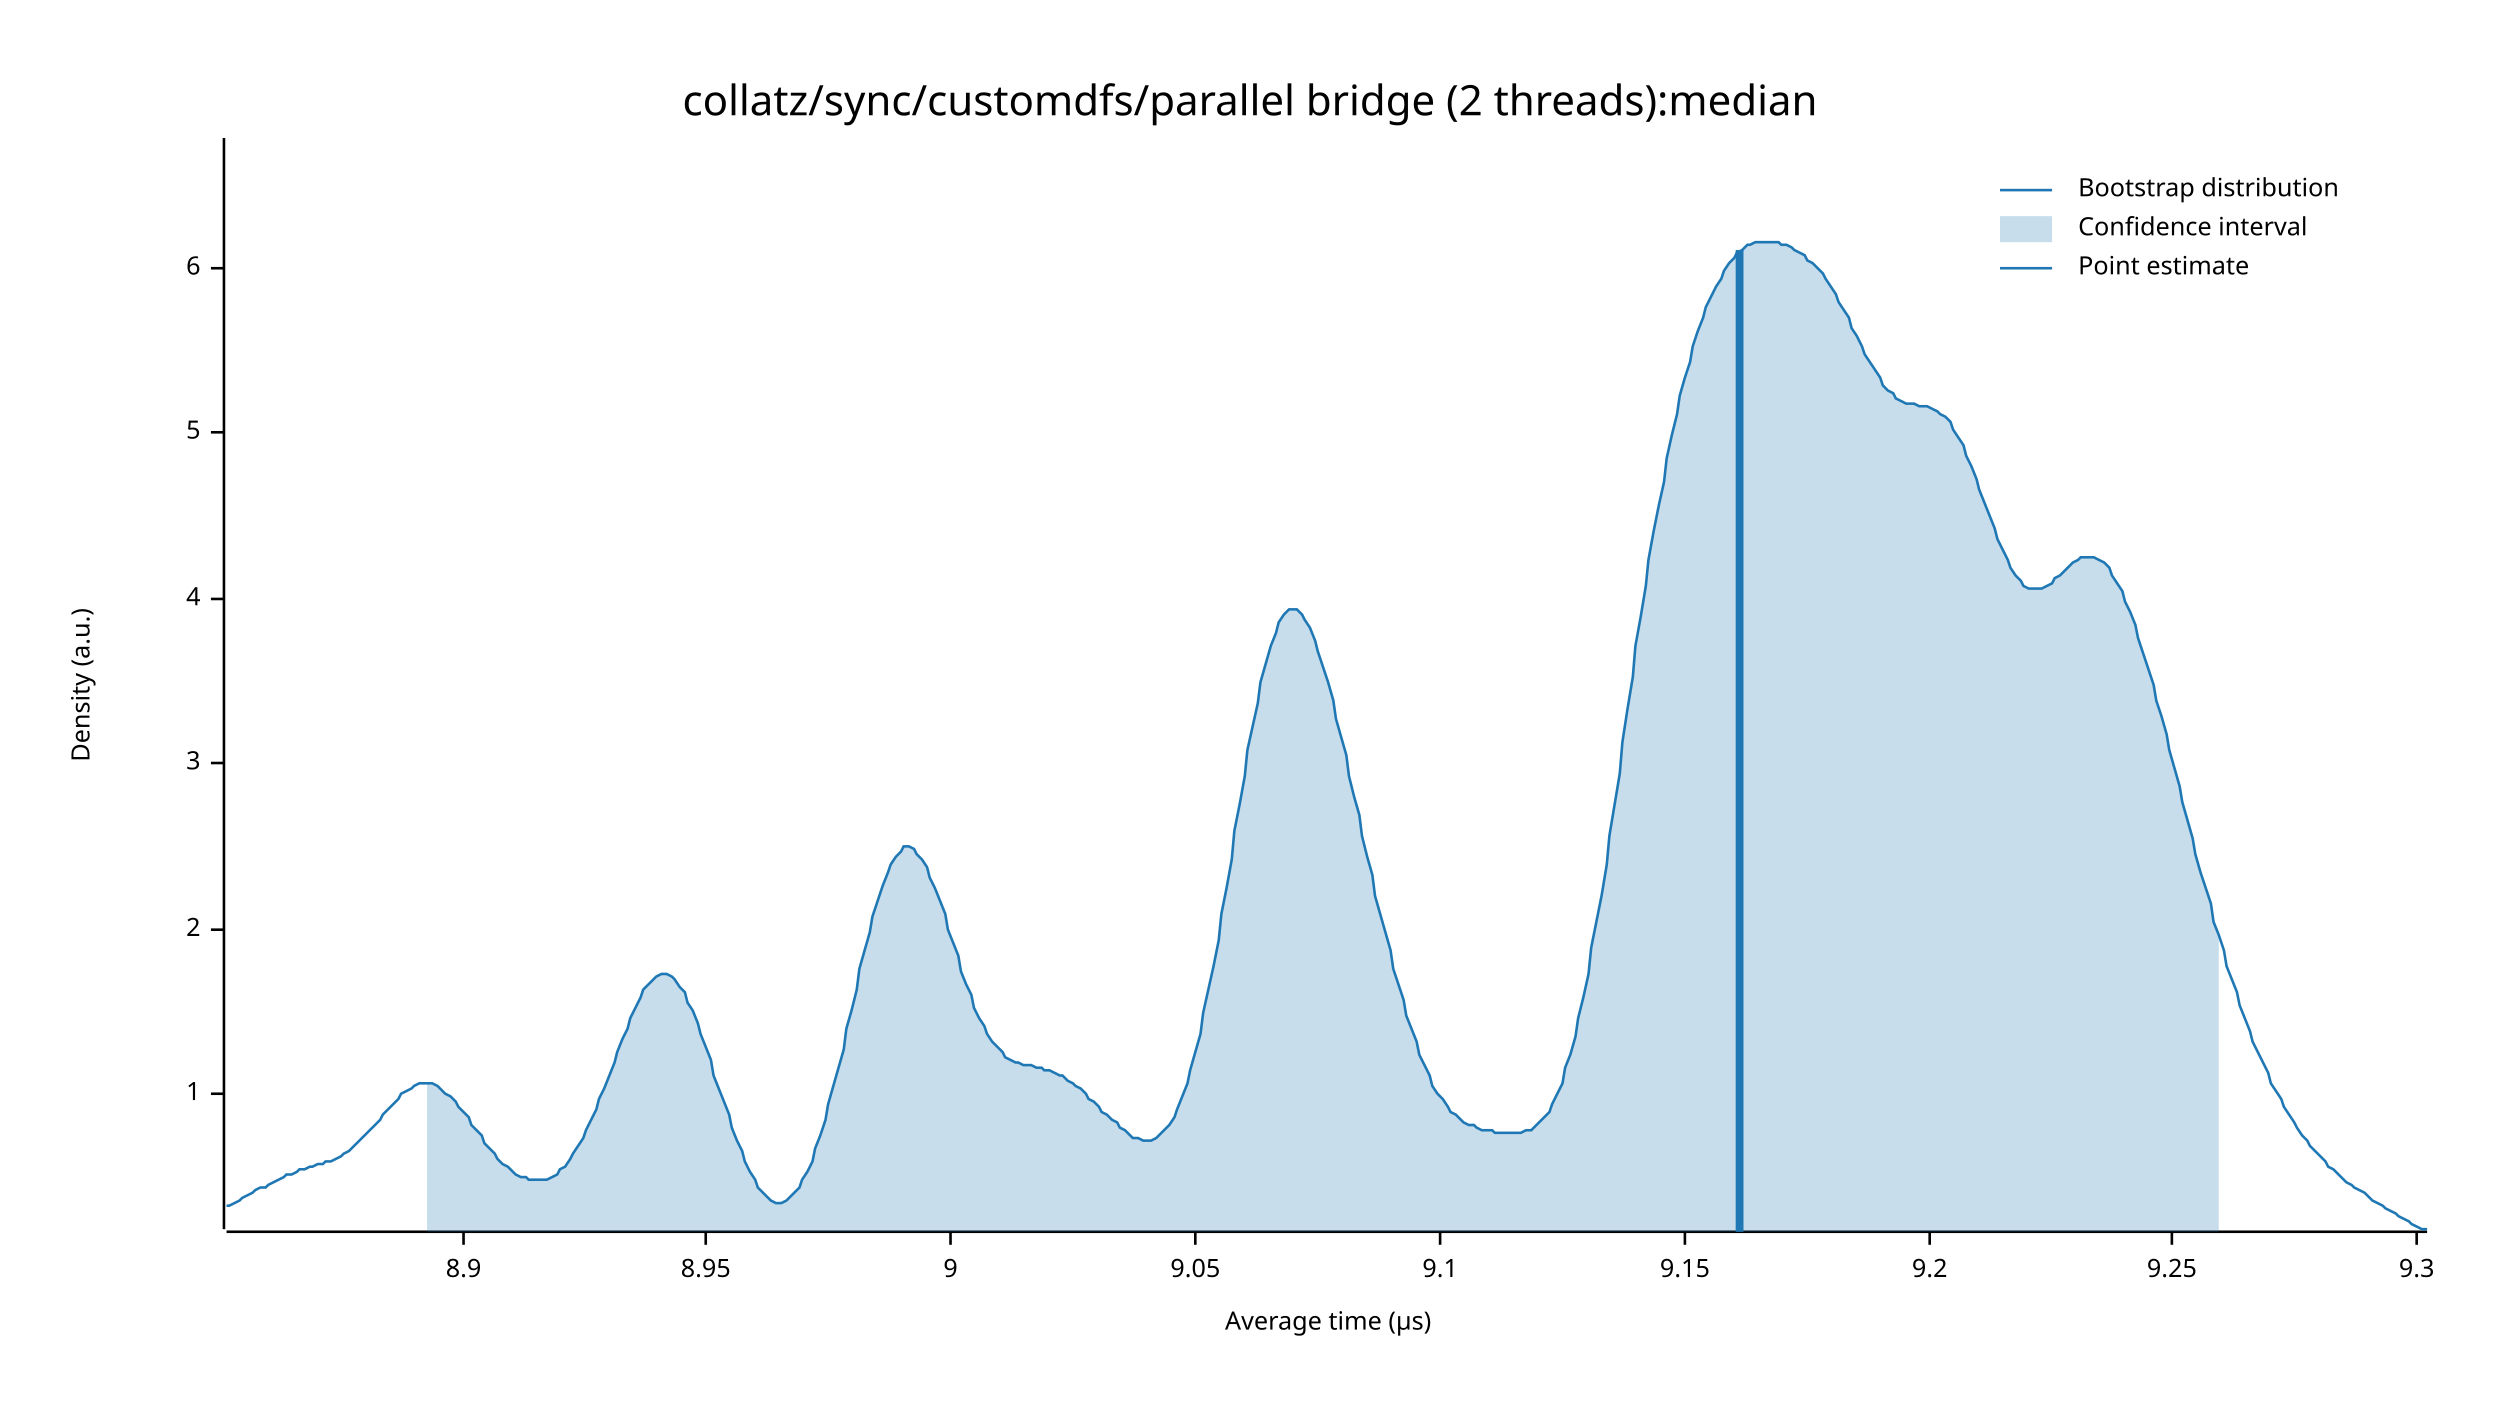
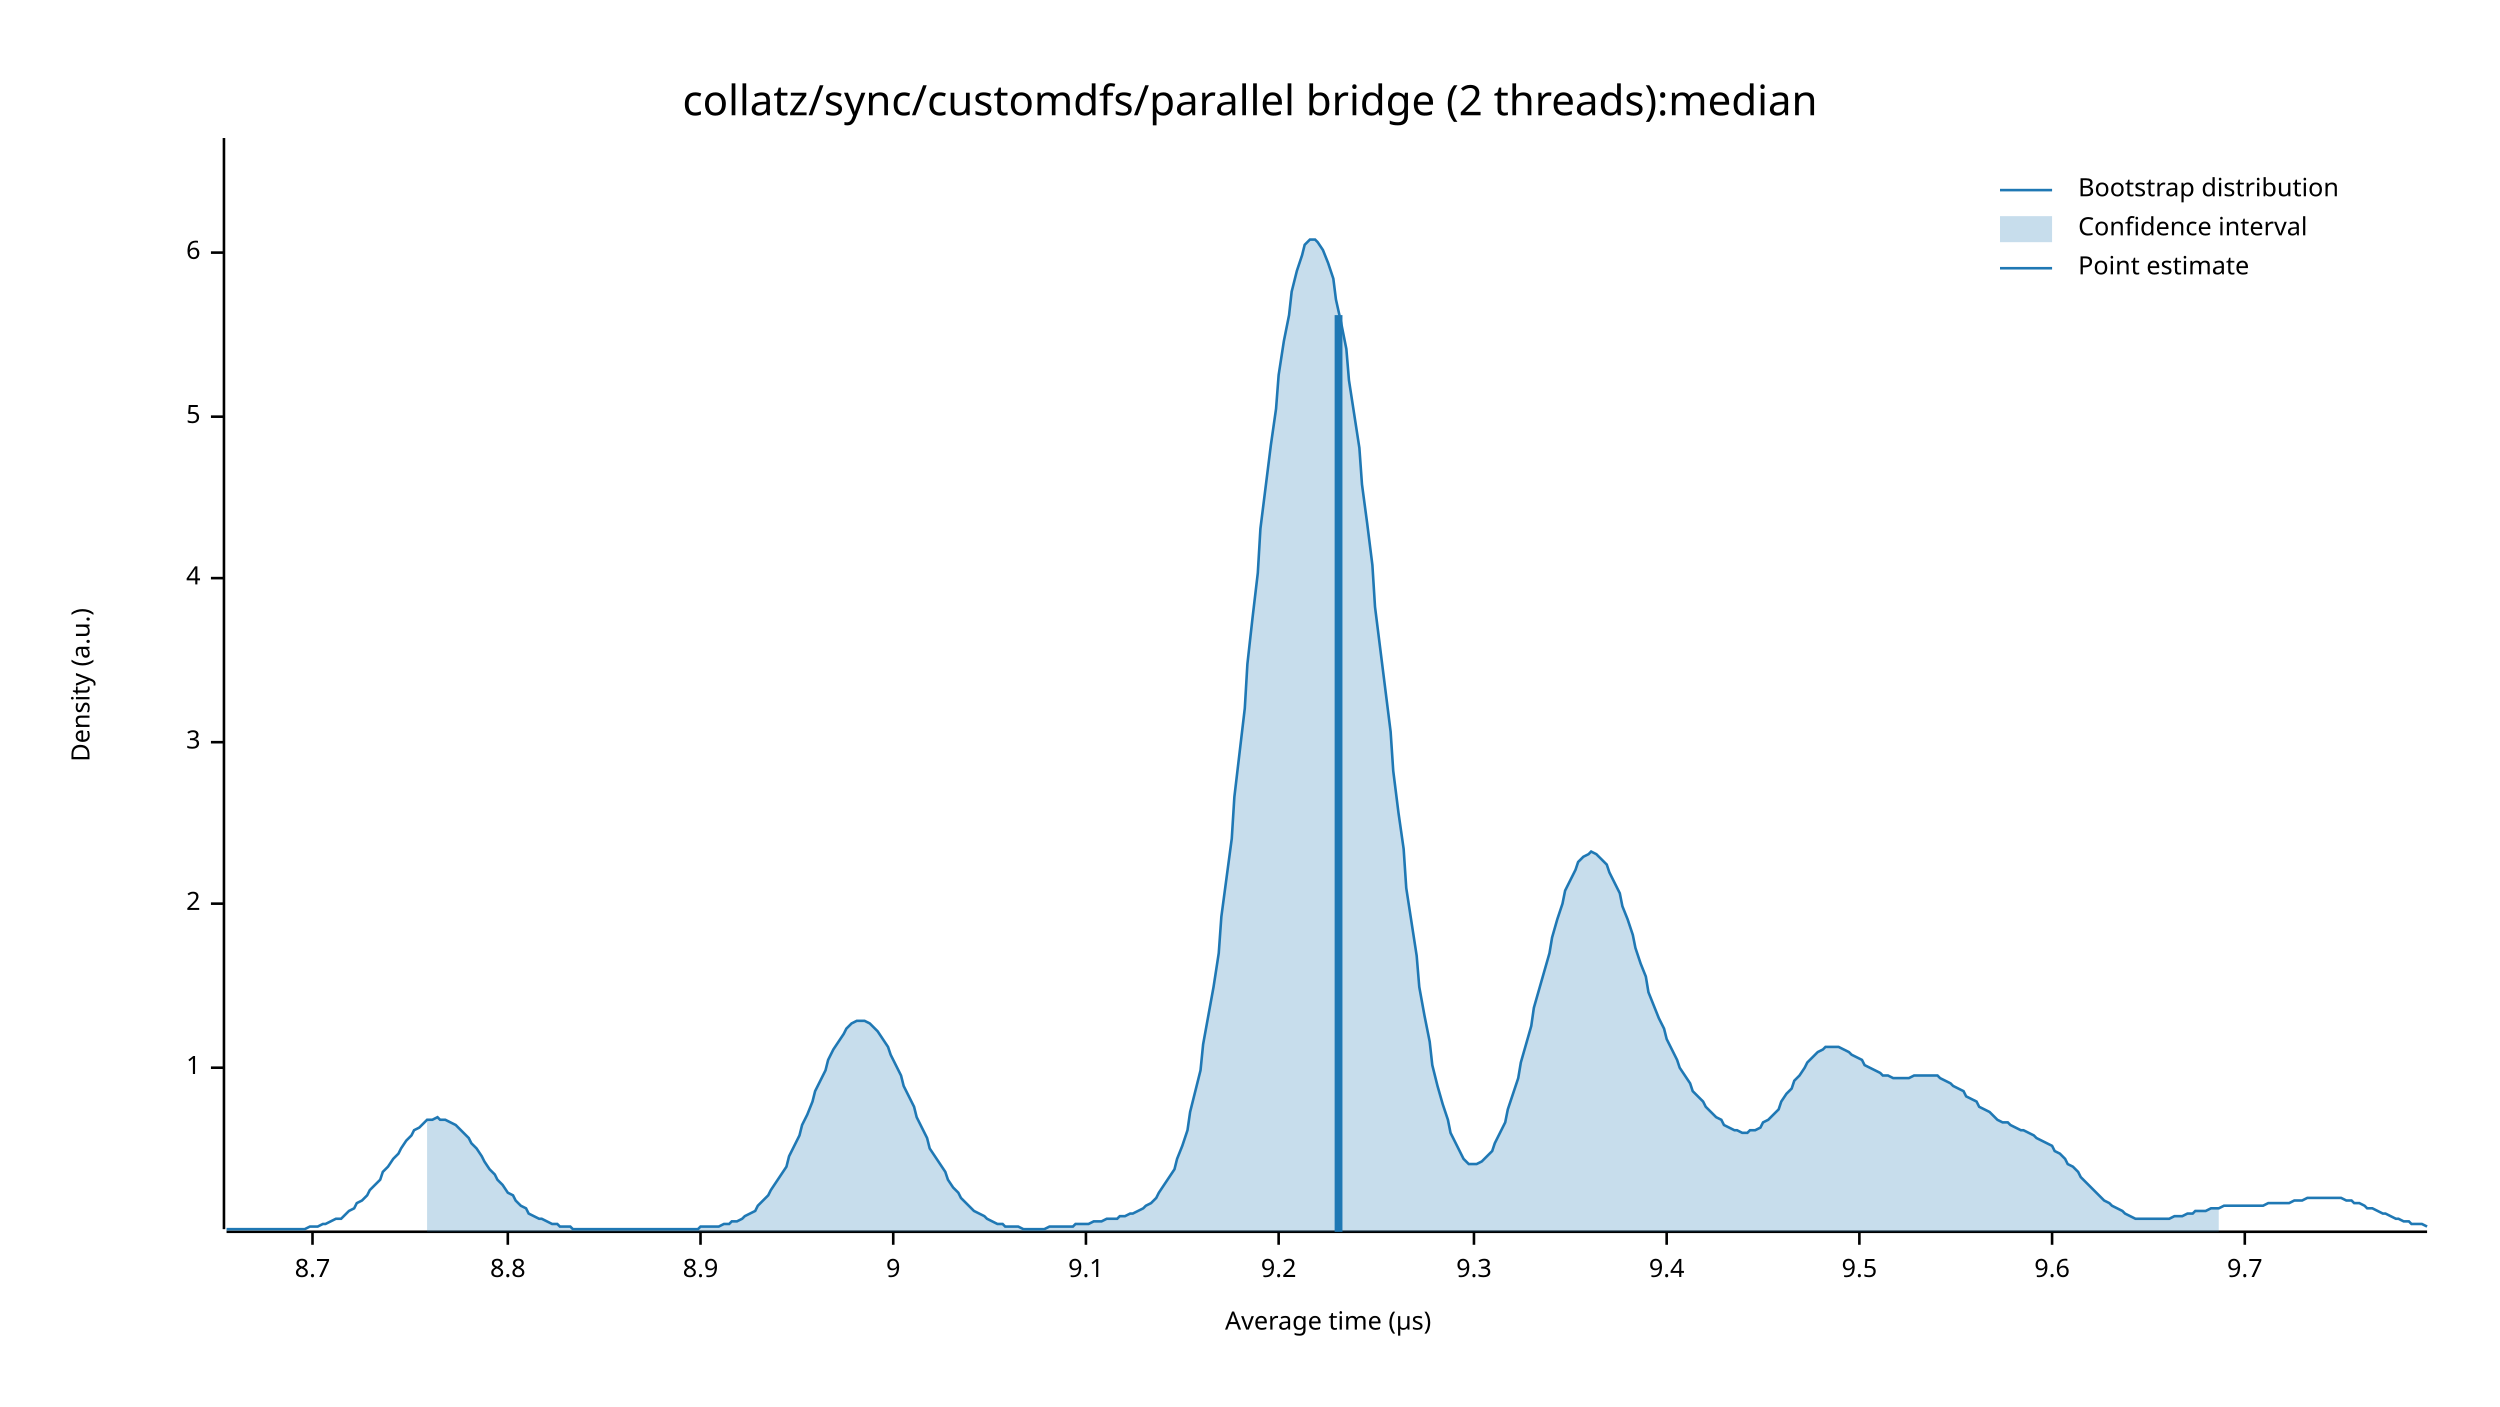
<svg xmlns="http://www.w3.org/2000/svg" width="960" height="540" viewBox="0 0 960 540">
  <text x="480" y="32" dy="0.76em" text-anchor="middle" font-family="sans-serif" font-size="16.129" opacity="1" fill="#000000">
collatz/sync/customdfs/parallel bridge (2 threads):median
</text>
  <text x="27" y="263" dy="0.76em" text-anchor="middle" font-family="sans-serif" font-size="9.677" opacity="1" fill="#000000" transform="rotate(270, 27, 263)">
Density (a.u.)
</text>
  <text x="510" y="513" dy="-0.5ex" text-anchor="middle" font-family="sans-serif" font-size="9.677" opacity="1" fill="#000000">
Average time (µs)
</text>
  <polyline fill="none" opacity="1" stroke="#000000" stroke-width="1" points="86,53 86,472 " />
-   <text x="77" y="420" dy="0.5ex" text-anchor="end" font-family="sans-serif" font-size="9.677" opacity="1" fill="#000000">
+   <text x="77" y="410" dy="0.5ex" text-anchor="end" font-family="sans-serif" font-size="9.677" opacity="1" fill="#000000">
1
</text>
-   <polyline fill="none" opacity="1" stroke="#000000" stroke-width="1" points="81,420 86,420 " />
-   <text x="77" y="357" dy="0.5ex" text-anchor="end" font-family="sans-serif" font-size="9.677" opacity="1" fill="#000000">
+   <polyline fill="none" opacity="1" stroke="#000000" stroke-width="1" points="81,410 86,410 " />
+   <text x="77" y="347" dy="0.5ex" text-anchor="end" font-family="sans-serif" font-size="9.677" opacity="1" fill="#000000">
2
</text>
-   <polyline fill="none" opacity="1" stroke="#000000" stroke-width="1" points="81,357 86,357 " />
-   <text x="77" y="293" dy="0.5ex" text-anchor="end" font-family="sans-serif" font-size="9.677" opacity="1" fill="#000000">
+   <polyline fill="none" opacity="1" stroke="#000000" stroke-width="1" points="81,347 86,347 " />
+   <text x="77" y="285" dy="0.5ex" text-anchor="end" font-family="sans-serif" font-size="9.677" opacity="1" fill="#000000">
3
</text>
-   <polyline fill="none" opacity="1" stroke="#000000" stroke-width="1" points="81,293 86,293 " />
-   <text x="77" y="230" dy="0.5ex" text-anchor="end" font-family="sans-serif" font-size="9.677" opacity="1" fill="#000000">
+   <polyline fill="none" opacity="1" stroke="#000000" stroke-width="1" points="81,285 86,285 " />
+   <text x="77" y="222" dy="0.5ex" text-anchor="end" font-family="sans-serif" font-size="9.677" opacity="1" fill="#000000">
4
</text>
-   <polyline fill="none" opacity="1" stroke="#000000" stroke-width="1" points="81,230 86,230 " />
-   <text x="77" y="166" dy="0.5ex" text-anchor="end" font-family="sans-serif" font-size="9.677" opacity="1" fill="#000000">
+   <polyline fill="none" opacity="1" stroke="#000000" stroke-width="1" points="81,222 86,222 " />
+   <text x="77" y="160" dy="0.5ex" text-anchor="end" font-family="sans-serif" font-size="9.677" opacity="1" fill="#000000">
5
</text>
-   <polyline fill="none" opacity="1" stroke="#000000" stroke-width="1" points="81,166 86,166 " />
-   <text x="77" y="103" dy="0.5ex" text-anchor="end" font-family="sans-serif" font-size="9.677" opacity="1" fill="#000000">
+   <polyline fill="none" opacity="1" stroke="#000000" stroke-width="1" points="81,160 86,160 " />
+   <text x="77" y="97" dy="0.5ex" text-anchor="end" font-family="sans-serif" font-size="9.677" opacity="1" fill="#000000">
6
</text>
-   <polyline fill="none" opacity="1" stroke="#000000" stroke-width="1" points="81,103 86,103 " />
+   <polyline fill="none" opacity="1" stroke="#000000" stroke-width="1" points="81,97 86,97 " />
  <polyline fill="none" opacity="1" stroke="#000000" stroke-width="1" points="87,473 932,473 " />
-   <text x="178" y="483" dy="0.76em" text-anchor="middle" font-family="sans-serif" font-size="9.677" opacity="1" fill="#000000">
+   <text x="120" y="483" dy="0.76em" text-anchor="middle" font-family="sans-serif" font-size="9.677" opacity="1" fill="#000000">
+ 8.7
+ </text>
+   <polyline fill="none" opacity="1" stroke="#000000" stroke-width="1" points="120,473 120,478 " />
+   <text x="195" y="483" dy="0.76em" text-anchor="middle" font-family="sans-serif" font-size="9.677" opacity="1" fill="#000000">
+ 8.8
+ </text>
+   <polyline fill="none" opacity="1" stroke="#000000" stroke-width="1" points="195,473 195,478 " />
+   <text x="269" y="483" dy="0.76em" text-anchor="middle" font-family="sans-serif" font-size="9.677" opacity="1" fill="#000000">
8.9
</text>
-   <polyline fill="none" opacity="1" stroke="#000000" stroke-width="1" points="178,473 178,478 " />
-   <text x="271" y="483" dy="0.76em" text-anchor="middle" font-family="sans-serif" font-size="9.677" opacity="1" fill="#000000">
- 8.95
- </text>
-   <polyline fill="none" opacity="1" stroke="#000000" stroke-width="1" points="271,473 271,478 " />
-   <text x="365" y="483" dy="0.76em" text-anchor="middle" font-family="sans-serif" font-size="9.677" opacity="1" fill="#000000">
+   <polyline fill="none" opacity="1" stroke="#000000" stroke-width="1" points="269,473 269,478 " />
+   <text x="343" y="483" dy="0.76em" text-anchor="middle" font-family="sans-serif" font-size="9.677" opacity="1" fill="#000000">
9
</text>
-   <polyline fill="none" opacity="1" stroke="#000000" stroke-width="1" points="365,473 365,478 " />
-   <text x="459" y="483" dy="0.76em" text-anchor="middle" font-family="sans-serif" font-size="9.677" opacity="1" fill="#000000">
- 9.05
- </text>
-   <polyline fill="none" opacity="1" stroke="#000000" stroke-width="1" points="459,473 459,478 " />
-   <text x="553" y="483" dy="0.76em" text-anchor="middle" font-family="sans-serif" font-size="9.677" opacity="1" fill="#000000">
+   <polyline fill="none" opacity="1" stroke="#000000" stroke-width="1" points="343,473 343,478 " />
+   <text x="417" y="483" dy="0.76em" text-anchor="middle" font-family="sans-serif" font-size="9.677" opacity="1" fill="#000000">
9.1
</text>
-   <polyline fill="none" opacity="1" stroke="#000000" stroke-width="1" points="553,473 553,478 " />
-   <text x="647" y="483" dy="0.76em" text-anchor="middle" font-family="sans-serif" font-size="9.677" opacity="1" fill="#000000">
- 9.15
- </text>
-   <polyline fill="none" opacity="1" stroke="#000000" stroke-width="1" points="647,473 647,478 " />
-   <text x="741" y="483" dy="0.76em" text-anchor="middle" font-family="sans-serif" font-size="9.677" opacity="1" fill="#000000">
+   <polyline fill="none" opacity="1" stroke="#000000" stroke-width="1" points="417,473 417,478 " />
+   <text x="491" y="483" dy="0.76em" text-anchor="middle" font-family="sans-serif" font-size="9.677" opacity="1" fill="#000000">
9.2
</text>
-   <polyline fill="none" opacity="1" stroke="#000000" stroke-width="1" points="741,473 741,478 " />
-   <text x="834" y="483" dy="0.76em" text-anchor="middle" font-family="sans-serif" font-size="9.677" opacity="1" fill="#000000">
- 9.25
- </text>
-   <polyline fill="none" opacity="1" stroke="#000000" stroke-width="1" points="834,473 834,478 " />
-   <text x="928" y="483" dy="0.76em" text-anchor="middle" font-family="sans-serif" font-size="9.677" opacity="1" fill="#000000">
+   <polyline fill="none" opacity="1" stroke="#000000" stroke-width="1" points="491,473 491,478 " />
+   <text x="566" y="483" dy="0.76em" text-anchor="middle" font-family="sans-serif" font-size="9.677" opacity="1" fill="#000000">
9.3
</text>
-   <polyline fill="none" opacity="1" stroke="#000000" stroke-width="1" points="928,473 928,478 " />
-   <polyline fill="none" opacity="1" stroke="#1F78B4" stroke-width="1" points="87,463 88,463 90,462 92,461 93,460 95,459 97,458 98,457 100,456 102,456 103,455 105,454 107,453 109,452 110,451 112,451 114,450 115,449 117,449 119,448 120,448 122,447 124,447 125,446 127,446 129,445 131,444 132,443 134,442 136,440 137,439 139,437 141,435 142,434 144,432 146,430 147,428 149,426 151,424 153,422 154,420 156,419 158,418 159,417 161,416 163,416 164,416 166,416 168,417 169,418 171,420 173,421 175,423 176,425 178,427 180,429 181,432 183,434 185,436 186,439 188,441 190,443 191,445 193,447 195,448 197,450 198,451 200,452 202,452 203,453 205,453 207,453 208,453 210,453 212,452 214,451 215,449 217,448 219,445 220,443 222,440 224,437 225,434 227,430 229,426 230,422 232,418 234,413 236,408 237,404 239,399 241,395 242,391 244,387 246,383 247,380 249,378 251,376 252,375 254,374 256,374 258,375 259,376 261,379 263,381 264,385 266,388 268,393 269,397 271,402 273,407 274,413 276,418 278,423 280,428 281,433 283,438 285,442 286,446 288,450 290,453 291,456 293,458 295,460 296,461 298,462 300,462 302,461 303,460 305,458 307,456 308,453 310,450 312,446 313,441 315,436 317,430 318,424 320,417 322,410 324,403 325,395 327,388 329,380 330,372 332,365 334,358 335,352 337,346 339,340 341,335 342,332 344,329 346,327 347,325 349,325 351,326 352,328 354,330 356,333 357,337 359,341 361,346 363,351 364,357 366,362 368,367 369,373 371,378 373,382 374,387 376,391 378,394 379,397 381,400 383,402 385,404 386,406 388,407 390,408 391,408 393,409 395,409 396,409 398,410 400,410 401,411 403,411 405,412 407,413 408,413 410,415 412,416 413,417 415,418 417,420 418,422 420,423 422,425 423,427 425,428 427,430 429,431 430,433 432,434 434,436 435,437 437,437 439,438 440,438 442,438 444,437 445,436 447,434 449,432 451,429 452,426 454,421 456,416 457,411 459,404 461,397 462,389 464,380 466,371 468,361 469,351 471,341 473,330 474,319 476,309 478,298 479,288 481,279 483,270 484,262 486,255 488,248 490,243 491,239 493,236 495,234 496,234 498,234 500,236 501,238 503,241 505,246 506,250 508,256 510,262 512,269 513,276 515,283 517,290 518,298 520,306 522,313 523,321 525,329 527,336 528,344 530,351 532,358 534,365 535,372 537,378 539,384 540,390 542,395 544,400 545,405 547,409 549,413 550,417 552,420 554,422 556,425 557,427 559,428 561,430 562,431 564,432 566,432 567,433 569,434 571,434 573,434 574,435 576,435 578,435 579,435 581,435 583,435 584,435 586,434 588,434 589,433 591,431 593,429 595,427 596,424 598,420 600,416 601,410 603,405 605,398 606,391 608,383 610,374 611,364 613,354 615,344 617,332 618,321 620,309 622,297 623,285 625,272 627,260 628,248 630,237 632,225 633,215 635,204 637,194 639,185 640,176 642,167 644,159 645,152 647,145 649,139 650,133 652,127 654,122 655,118 657,114 659,110 661,107 662,104 664,101 666,99 667,97 669,96 671,94 672,94 674,93 676,93 677,93 679,93 681,93 683,93 684,94 686,94 688,95 689,96 691,97 693,98 694,100 696,101 698,103 700,105 701,107 703,110 705,113 706,116 708,119 710,122 711,126 713,129 715,133 716,136 718,139 720,142 722,145 723,148 725,150 727,151 728,153 730,154 732,155 733,155 735,155 737,156 738,156 740,156 742,157 744,158 745,159 747,160 749,162 750,165 752,168 754,171 755,175 757,179 759,184 760,188 762,193 764,198 766,203 767,207 769,211 771,215 772,218 774,221 776,223 777,225 779,226 781,226 782,226 784,226 786,225 788,224 789,222 791,221 793,219 794,218 796,216 798,215 799,214 801,214 803,214 804,214 806,215 808,216 810,218 811,221 813,224 815,227 816,231 818,235 820,240 821,245 823,251 825,257 827,263 828,269 830,275 832,282 833,288 835,295 837,302 838,308 840,315 842,322 843,328 845,335 847,341 849,347 850,354 852,359 854,365 855,371 857,376 859,381 860,386 862,391 864,396 865,400 867,404 869,408 871,412 872,416 874,419 876,422 877,425 879,428 881,431 882,433 884,436 886,438 887,440 889,442 891,444 893,446 894,448 896,449 898,451 899,452 901,454 903,455 904,456 906,457 908,458 909,459 911,461 913,462 915,463 916,464 918,465 920,466 921,467 923,468 925,469 926,470 928,471 930,472 932,472 " />
-   <polygon opacity="0.25" fill="#1F78B4" points="164,416 166,416 168,417 169,418 171,420 173,421 175,423 176,425 178,427 180,429 181,432 183,434 185,436 186,439 188,441 190,443 191,445 193,447 195,448 197,450 198,451 200,452 202,452 203,453 205,453 207,453 208,453 210,453 212,452 214,451 215,449 217,448 219,445 220,443 222,440 224,437 225,434 227,430 229,426 230,422 232,418 234,413 236,408 237,404 239,399 241,395 242,391 244,387 246,383 247,380 249,378 251,376 252,375 254,374 256,374 258,375 259,376 261,379 263,381 264,385 266,388 268,393 269,397 271,402 273,407 274,413 276,418 278,423 280,428 281,433 283,438 285,442 286,446 288,450 290,453 291,456 293,458 295,460 296,461 298,462 300,462 302,461 303,460 305,458 307,456 308,453 310,450 312,446 313,441 315,436 317,430 318,424 320,417 322,410 324,403 325,395 327,388 329,380 330,372 332,365 334,358 335,352 337,346 339,340 341,335 342,332 344,329 346,327 347,325 349,325 351,326 352,328 354,330 356,333 357,337 359,341 361,346 363,351 364,357 366,362 368,367 369,373 371,378 373,382 374,387 376,391 378,394 379,397 381,400 383,402 385,404 386,406 388,407 390,408 391,408 393,409 395,409 396,409 398,410 400,410 401,411 403,411 405,412 407,413 408,413 410,415 412,416 413,417 415,418 417,420 418,422 420,423 422,425 423,427 425,428 427,430 429,431 430,433 432,434 434,436 435,437 437,437 439,438 440,438 442,438 444,437 445,436 447,434 449,432 451,429 452,426 454,421 456,416 457,411 459,404 461,397 462,389 464,380 466,371 468,361 469,351 471,341 473,330 474,319 476,309 478,298 479,288 481,279 483,270 484,262 486,255 488,248 490,243 491,239 493,236 495,234 496,234 498,234 500,236 501,238 503,241 505,246 506,250 508,256 510,262 512,269 513,276 515,283 517,290 518,298 520,306 522,313 523,321 525,329 527,336 528,344 530,351 532,358 534,365 535,372 537,378 539,384 540,390 542,395 544,400 545,405 547,409 549,413 550,417 552,420 554,422 556,425 557,427 559,428 561,430 562,431 564,432 566,432 567,433 569,434 571,434 573,434 574,435 576,435 578,435 579,435 581,435 583,435 584,435 586,434 588,434 589,433 591,431 593,429 595,427 596,424 598,420 600,416 601,410 603,405 605,398 606,391 608,383 610,374 611,364 613,354 615,344 617,332 618,321 620,309 622,297 623,285 625,272 627,260 628,248 630,237 632,225 633,215 635,204 637,194 639,185 640,176 642,167 644,159 645,152 647,145 649,139 650,133 652,127 654,122 655,118 657,114 659,110 661,107 662,104 664,101 666,99 667,97 669,96 671,94 672,94 674,93 676,93 677,93 679,93 681,93 683,93 684,94 686,94 688,95 689,96 691,97 693,98 694,100 696,101 698,103 700,105 701,107 703,110 705,113 706,116 708,119 710,122 711,126 713,129 715,133 716,136 718,139 720,142 722,145 723,148 725,150 727,151 728,153 730,154 732,155 733,155 735,155 737,156 738,156 740,156 742,157 744,158 745,159 747,160 749,162 750,165 752,168 754,171 755,175 757,179 759,184 760,188 762,193 764,198 766,203 767,207 769,211 771,215 772,218 774,221 776,223 777,225 779,226 781,226 782,226 784,226 786,225 788,224 789,222 791,221 793,219 794,218 796,216 798,215 799,214 801,214 803,214 804,214 806,215 808,216 810,218 811,221 813,224 815,227 816,231 818,235 820,240 821,245 823,251 825,257 827,263 828,269 830,275 832,282 833,288 835,295 837,302 838,308 840,315 842,322 843,328 845,335 847,341 849,347 850,354 852,359 852,473 164,473 " />
-   <polyline fill="none" opacity="1" stroke="#1F78B4" stroke-width="3" points="668,473 668,96 " />
+   <polyline fill="none" opacity="1" stroke="#000000" stroke-width="1" points="566,473 566,478 " />
+   <text x="640" y="483" dy="0.76em" text-anchor="middle" font-family="sans-serif" font-size="9.677" opacity="1" fill="#000000">
+ 9.4
+ </text>
+   <polyline fill="none" opacity="1" stroke="#000000" stroke-width="1" points="640,473 640,478 " />
+   <text x="714" y="483" dy="0.76em" text-anchor="middle" font-family="sans-serif" font-size="9.677" opacity="1" fill="#000000">
+ 9.5
+ </text>
+   <polyline fill="none" opacity="1" stroke="#000000" stroke-width="1" points="714,473 714,478 " />
+   <text x="788" y="483" dy="0.76em" text-anchor="middle" font-family="sans-serif" font-size="9.677" opacity="1" fill="#000000">
+ 9.6
+ </text>
+   <polyline fill="none" opacity="1" stroke="#000000" stroke-width="1" points="788,473 788,478 " />
+   <text x="862" y="483" dy="0.76em" text-anchor="middle" font-family="sans-serif" font-size="9.677" opacity="1" fill="#000000">
+ 9.7
+ </text>
+   <polyline fill="none" opacity="1" stroke="#000000" stroke-width="1" points="862,473 862,478 " />
+   <polyline fill="none" opacity="1" stroke="#1F78B4" stroke-width="1" points="87,472 88,472 90,472 92,472 93,472 95,472 97,472 98,472 100,472 102,472 103,472 105,472 107,472 109,472 110,472 112,472 114,472 115,472 117,472 119,471 120,471 122,471 124,470 125,470 127,469 129,468 131,468 132,467 134,465 136,464 137,462 139,461 141,459 142,457 144,455 146,453 147,450 149,448 151,445 153,443 154,441 156,438 158,436 159,434 161,433 163,431 164,430 166,430 168,429 169,430 171,430 173,431 175,432 176,433 178,435 180,437 181,439 183,441 185,444 186,446 188,449 190,451 191,453 193,455 195,458 197,459 198,461 200,463 202,464 203,466 205,467 207,468 208,468 210,469 212,470 214,470 215,471 217,471 219,471 220,472 222,472 224,472 225,472 227,472 229,472 230,472 232,472 234,472 236,472 237,472 239,472 241,472 242,472 244,472 246,472 247,472 249,472 251,472 252,472 254,472 256,472 258,472 259,472 261,472 263,472 264,472 266,472 268,472 269,471 271,471 273,471 274,471 276,471 278,470 280,470 281,469 283,469 285,468 286,467 288,466 290,465 291,463 293,461 295,459 296,457 298,454 300,451 302,448 303,444 305,440 307,436 308,432 310,428 312,423 313,419 315,415 317,411 318,407 320,403 322,400 324,397 325,395 327,393 329,392 330,392 332,392 334,393 335,394 337,396 339,399 341,402 342,405 344,409 346,413 347,417 349,421 351,425 352,429 354,433 356,437 357,441 359,444 361,447 363,450 364,453 366,456 368,458 369,460 371,462 373,464 374,465 376,466 378,467 379,468 381,469 383,470 385,470 386,471 388,471 390,471 391,471 393,472 395,472 396,472 398,472 400,472 401,472 403,471 405,471 407,471 408,471 410,471 412,471 413,470 415,470 417,470 418,470 420,469 422,469 423,469 425,468 427,468 429,468 430,467 432,467 434,466 435,466 437,465 439,464 440,463 442,462 444,460 445,458 447,455 449,452 451,449 452,445 454,440 456,434 457,427 459,419 461,411 462,401 464,390 466,379 468,366 469,352 471,337 473,322 474,306 476,289 478,272 479,255 481,237 483,220 484,203 486,187 488,171 490,157 491,144 493,131 495,121 496,112 498,104 500,98 501,94 503,92 505,92 506,93 508,96 510,101 512,107 513,115 515,124 517,134 518,146 520,159 522,172 523,186 525,201 527,217 528,233 530,249 532,265 534,281 535,296 537,312 539,326 540,341 542,354 544,367 545,379 547,390 549,400 550,409 552,417 554,424 556,430 557,435 559,439 561,443 562,445 564,447 566,447 567,447 569,446 571,444 573,442 574,439 576,435 578,431 579,426 581,420 583,414 584,408 586,401 588,394 589,387 591,380 593,373 595,366 596,360 598,353 600,347 601,342 603,338 605,334 606,331 608,329 610,328 611,327 613,328 615,330 617,332 618,335 620,339 622,343 623,348 625,353 627,359 628,364 630,370 632,375 633,381 635,386 637,391 639,395 640,399 642,403 644,407 645,410 647,413 649,416 650,419 652,421 654,423 655,425 657,427 659,429 661,430 662,432 664,433 666,434 667,434 669,435 671,435 672,434 674,434 676,433 677,431 679,430 681,428 683,426 684,423 686,420 688,418 689,415 691,413 693,410 694,408 696,406 698,404 700,403 701,402 703,402 705,402 706,402 708,403 710,404 711,405 713,406 715,407 716,409 718,410 720,411 722,412 723,413 725,413 727,414 728,414 730,414 732,414 733,414 735,413 737,413 738,413 740,413 742,413 744,413 745,414 747,415 749,416 750,417 752,418 754,419 755,421 757,422 759,423 760,425 762,426 764,427 766,429 767,430 769,431 771,431 772,432 774,433 776,434 777,434 779,435 781,436 782,437 784,438 786,439 788,440 789,442 791,443 793,445 794,447 796,448 798,450 799,452 801,454 803,456 804,457 806,459 808,461 810,462 811,463 813,464 815,465 816,466 818,467 820,468 821,468 823,468 825,468 827,468 828,468 830,468 832,468 833,468 835,467 837,467 838,467 840,466 842,466 843,465 845,465 847,465 849,464 850,464 852,464 854,463 855,463 857,463 859,463 860,463 862,463 864,463 865,463 867,463 869,463 871,462 872,462 874,462 876,462 877,462 879,462 881,461 882,461 884,461 886,460 887,460 889,460 891,460 893,460 894,460 896,460 898,460 899,460 901,461 903,461 904,462 906,462 908,463 909,464 911,464 913,465 915,466 916,466 918,467 920,468 921,468 923,469 925,469 926,470 928,470 930,470 932,471 " />
+   <polygon opacity="0.25" fill="#1F78B4" points="164,430 166,430 168,429 169,430 171,430 173,431 175,432 176,433 178,435 180,437 181,439 183,441 185,444 186,446 188,449 190,451 191,453 193,455 195,458 197,459 198,461 200,463 202,464 203,466 205,467 207,468 208,468 210,469 212,470 214,470 215,471 217,471 219,471 220,472 222,472 224,472 225,472 227,472 229,472 230,472 232,472 234,472 236,472 237,472 239,472 241,472 242,472 244,472 246,472 247,472 249,472 251,472 252,472 254,472 256,472 258,472 259,472 261,472 263,472 264,472 266,472 268,472 269,471 271,471 273,471 274,471 276,471 278,470 280,470 281,469 283,469 285,468 286,467 288,466 290,465 291,463 293,461 295,459 296,457 298,454 300,451 302,448 303,444 305,440 307,436 308,432 310,428 312,423 313,419 315,415 317,411 318,407 320,403 322,400 324,397 325,395 327,393 329,392 330,392 332,392 334,393 335,394 337,396 339,399 341,402 342,405 344,409 346,413 347,417 349,421 351,425 352,429 354,433 356,437 357,441 359,444 361,447 363,450 364,453 366,456 368,458 369,460 371,462 373,464 374,465 376,466 378,467 379,468 381,469 383,470 385,470 386,471 388,471 390,471 391,471 393,472 395,472 396,472 398,472 400,472 401,472 403,471 405,471 407,471 408,471 410,471 412,471 413,470 415,470 417,470 418,470 420,469 422,469 423,469 425,468 427,468 429,468 430,467 432,467 434,466 435,466 437,465 439,464 440,463 442,462 444,460 445,458 447,455 449,452 451,449 452,445 454,440 456,434 457,427 459,419 461,411 462,401 464,390 466,379 468,366 469,352 471,337 473,322 474,306 476,289 478,272 479,255 481,237 483,220 484,203 486,187 488,171 490,157 491,144 493,131 495,121 496,112 498,104 500,98 501,94 503,92 505,92 506,93 508,96 510,101 512,107 513,115 515,124 517,134 518,146 520,159 522,172 523,186 525,201 527,217 528,233 530,249 532,265 534,281 535,296 537,312 539,326 540,341 542,354 544,367 545,379 547,390 549,400 550,409 552,417 554,424 556,430 557,435 559,439 561,443 562,445 564,447 566,447 567,447 569,446 571,444 573,442 574,439 576,435 578,431 579,426 581,420 583,414 584,408 586,401 588,394 589,387 591,380 593,373 595,366 596,360 598,353 600,347 601,342 603,338 605,334 606,331 608,329 610,328 611,327 613,328 615,330 617,332 618,335 620,339 622,343 623,348 625,353 627,359 628,364 630,370 632,375 633,381 635,386 637,391 639,395 640,399 642,403 644,407 645,410 647,413 649,416 650,419 652,421 654,423 655,425 657,427 659,429 661,430 662,432 664,433 666,434 667,434 669,435 671,435 672,434 674,434 676,433 677,431 679,430 681,428 683,426 684,423 686,420 688,418 689,415 691,413 693,410 694,408 696,406 698,404 700,403 701,402 703,402 705,402 706,402 708,403 710,404 711,405 713,406 715,407 716,409 718,410 720,411 722,412 723,413 725,413 727,414 728,414 730,414 732,414 733,414 735,413 737,413 738,413 740,413 742,413 744,413 745,414 747,415 749,416 750,417 752,418 754,419 755,421 757,422 759,423 760,425 762,426 764,427 766,429 767,430 769,431 771,431 772,432 774,433 776,434 777,434 779,435 781,436 782,437 784,438 786,439 788,440 789,442 791,443 793,445 794,447 796,448 798,450 799,452 801,454 803,456 804,457 806,459 808,461 810,462 811,463 813,464 815,465 816,466 818,467 820,468 821,468 823,468 825,468 827,468 828,468 830,468 832,468 833,468 835,467 837,467 838,467 840,466 842,466 843,465 845,465 847,465 849,464 850,464 852,464 852,473 164,473 " />
+   <polyline fill="none" opacity="1" stroke="#1F78B4" stroke-width="3" points="514,473 514,121 " />
  <text x="798" y="68" dy="0.76em" text-anchor="start" font-family="sans-serif" font-size="9.677" opacity="1" fill="#000000">
Bootstrap distribution
</text>
  <text x="798" y="83" dy="0.76em" text-anchor="start" font-family="sans-serif" font-size="9.677" opacity="1" fill="#000000">
Confidence interval
</text>
  <text x="798" y="98" dy="0.76em" text-anchor="start" font-family="sans-serif" font-size="9.677" opacity="1" fill="#000000">
Point estimate
</text>
  <polyline fill="none" opacity="1" stroke="#1F78B4" stroke-width="1" points="768,73 788,73 " />
  <rect x="768" y="83" width="20" height="10" opacity="0.25" fill="#1F78B4" stroke="none" />
  <polyline fill="none" opacity="1" stroke="#1F78B4" stroke-width="1" points="768,103 788,103 " />
</svg>
